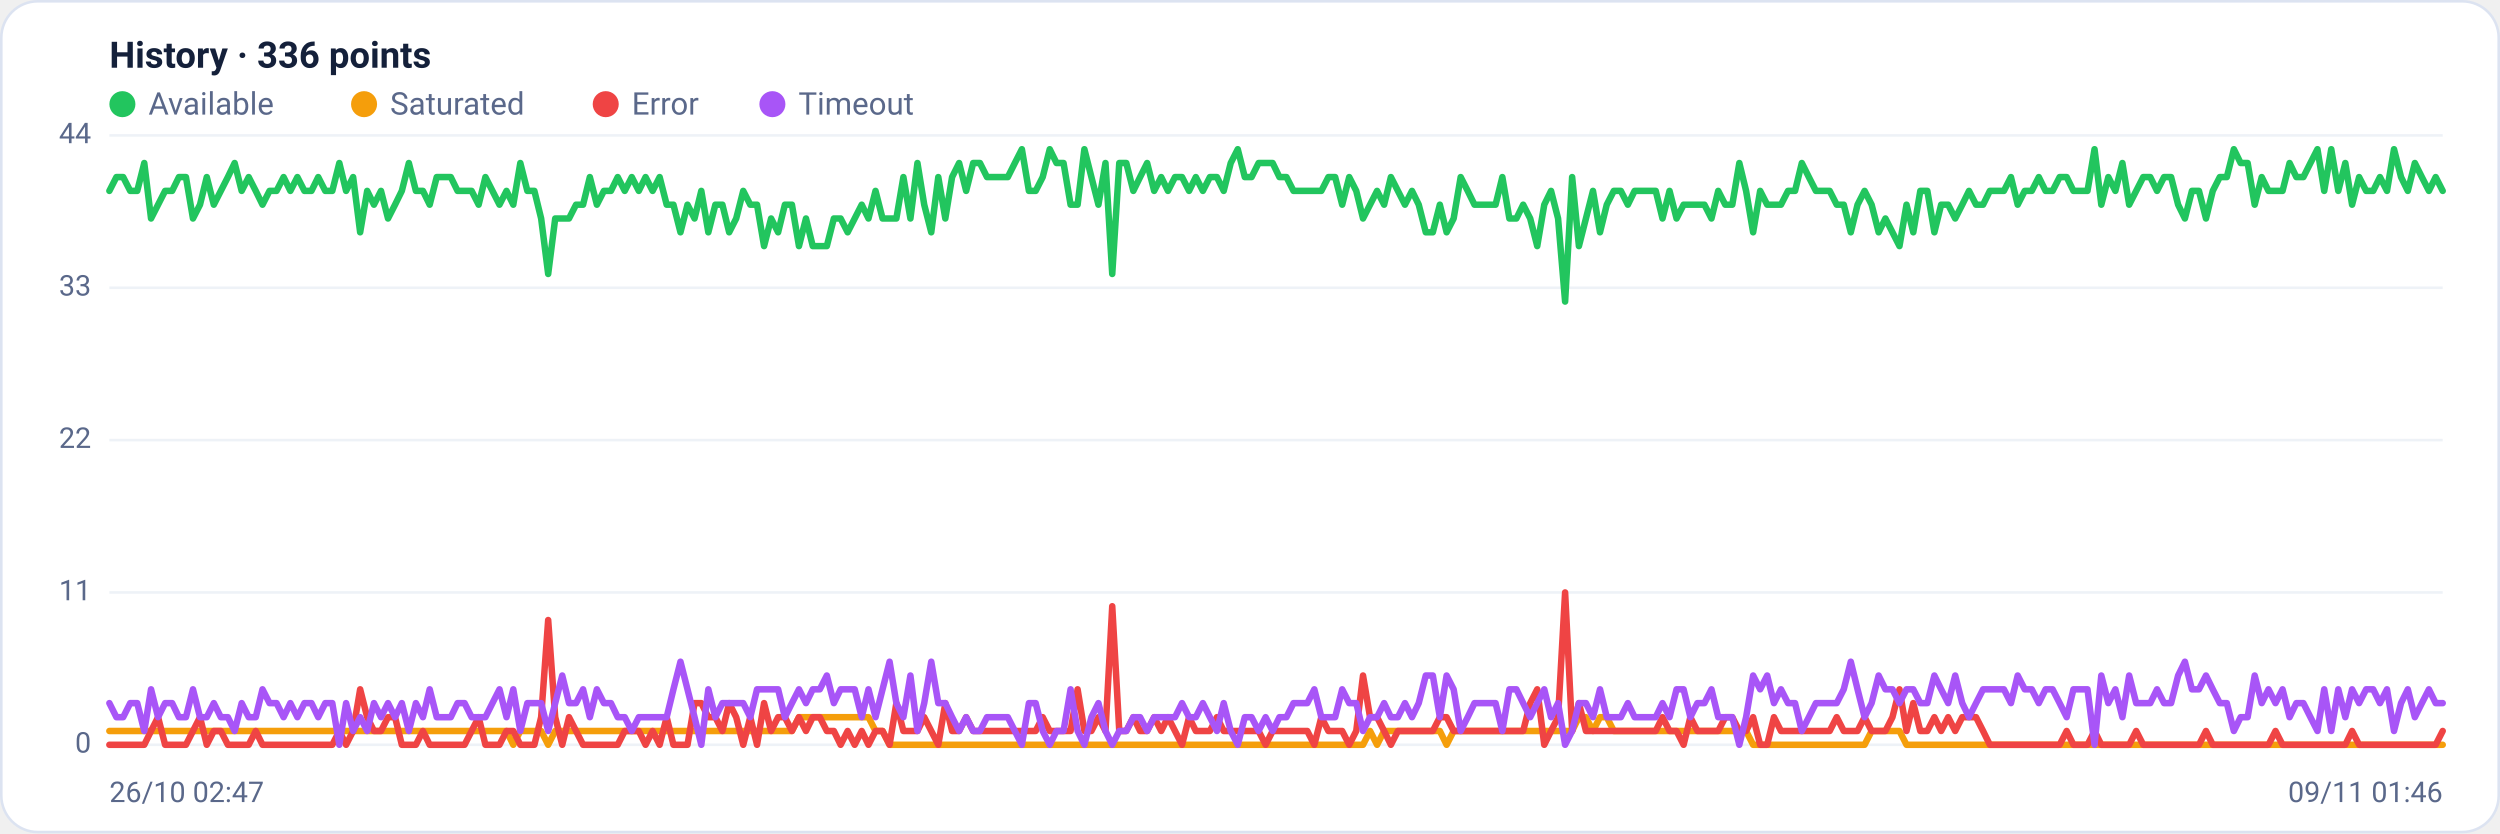
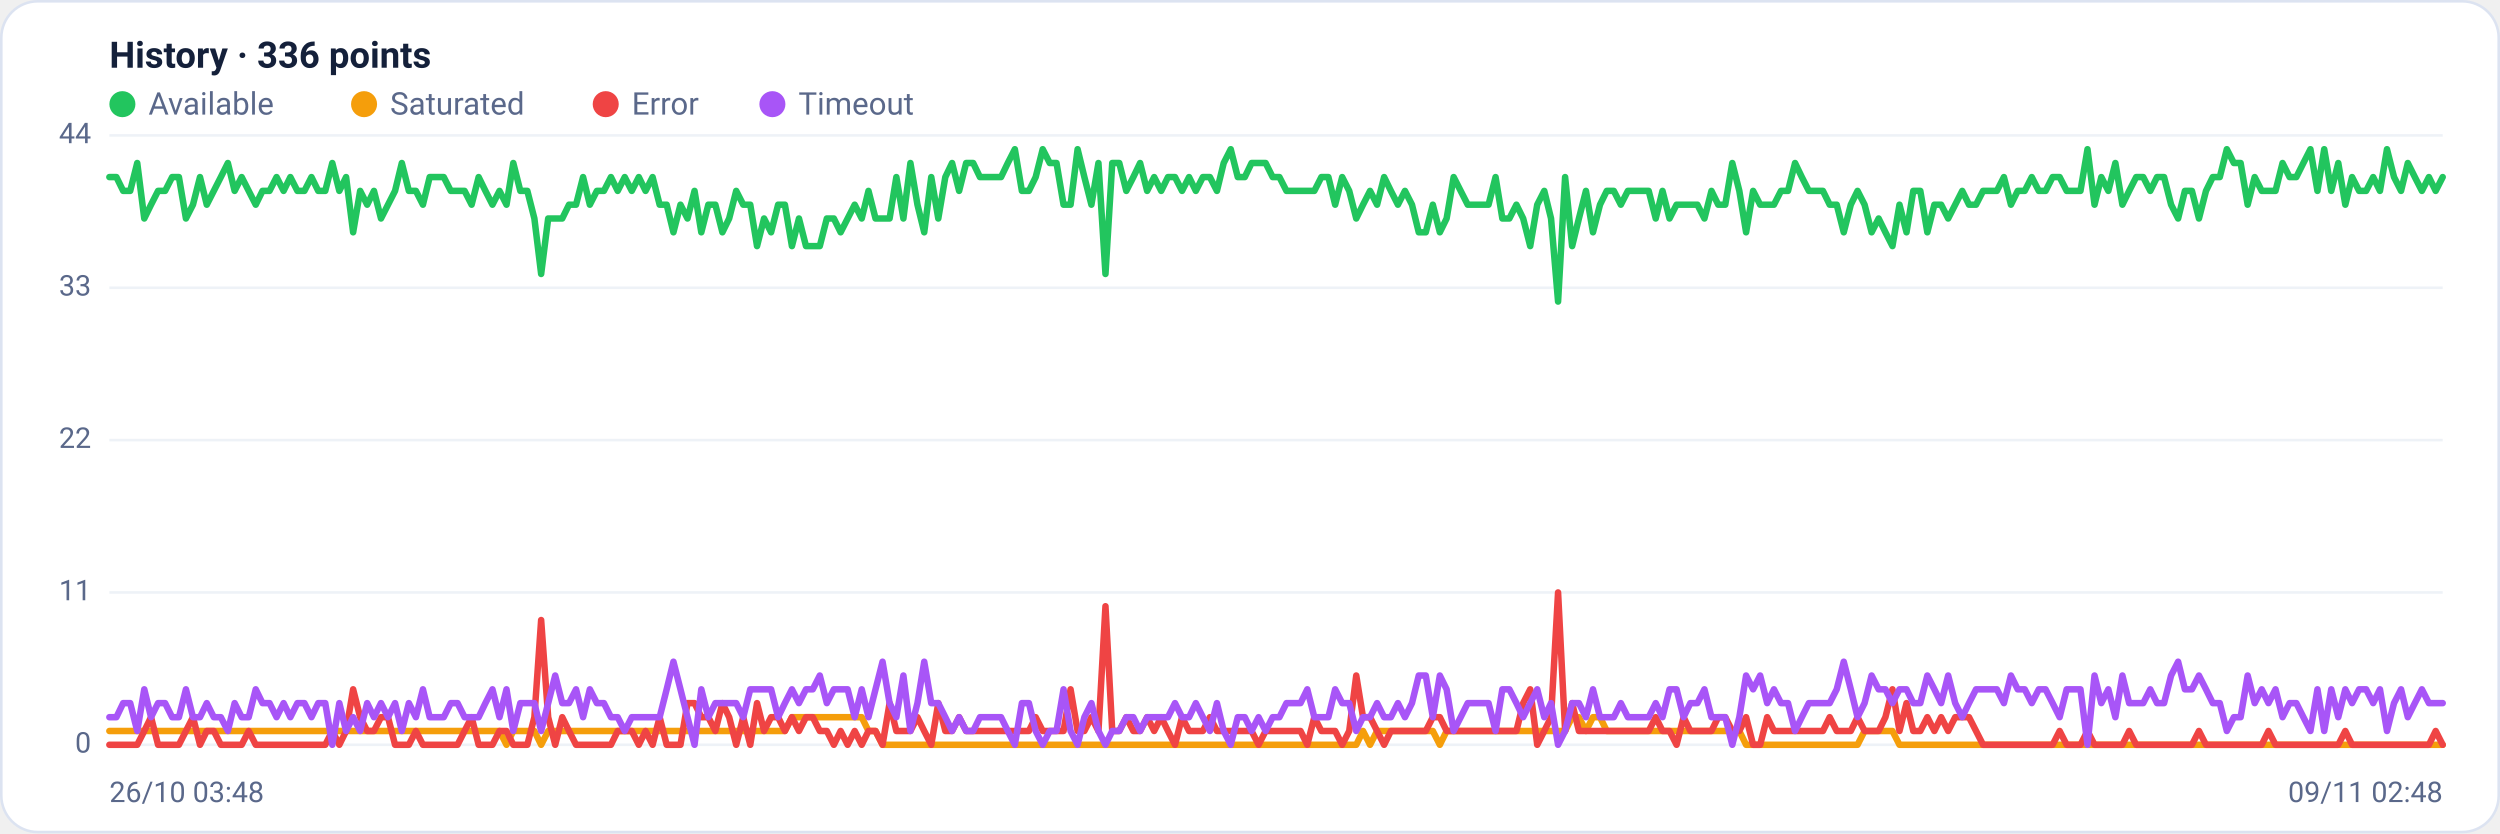
<svg xmlns="http://www.w3.org/2000/svg" viewBox="0 0 960 320" width="960" height="320" font-family="Segoe UI, system-ui, -apple-system, Roboto, Helvetica, Arial, sans-serif" role="img" aria-label="Availability history per region">
  <rect x="0.5" y="0.5" width="959" height="319" rx="14" fill="#ffffff" stroke="#dce3f1" />
  <text x="42" y="26" font-size="14" font-weight="600" fill="#14203a">History · 336 points</text>
  <circle cx="47" cy="40" r="5" fill="#22c55e" />
  <text x="57" y="44" font-size="12" fill="#5a688a">Available</text>
  <circle cx="139.8" cy="40" r="5" fill="#f59e0b" />
  <text x="149.8" y="44" font-size="12" fill="#5a688a">Saturated</text>
  <circle cx="232.6" cy="40" r="5" fill="#ef4444" />
  <text x="242.6" y="44" font-size="12" fill="#5a688a">Error</text>
  <circle cx="296.6" cy="40" r="5" fill="#a855f7" />
  <text x="306.6" y="44" font-size="12" fill="#5a688a">Timeout</text>
  <line x1="42" y1="286.0" x2="938" y2="286.0" stroke="#eef2f7" stroke-width="1" />
  <text x="35" y="289.0" text-anchor="end" font-size="11" fill="#5a688a">0</text>
  <line x1="42" y1="227.5" x2="938" y2="227.5" stroke="#eef2f7" stroke-width="1" />
  <text x="35" y="230.5" text-anchor="end" font-size="11" fill="#5a688a">11</text>
  <line x1="42" y1="169.0" x2="938" y2="169.0" stroke="#eef2f7" stroke-width="1" />
  <text x="35" y="172.0" text-anchor="end" font-size="11" fill="#5a688a">22</text>
  <line x1="42" y1="110.5" x2="938" y2="110.5" stroke="#eef2f7" stroke-width="1" />
  <text x="35" y="113.5" text-anchor="end" font-size="11" fill="#5a688a">33</text>
  <line x1="42" y1="52.0" x2="938" y2="52.0" stroke="#eef2f7" stroke-width="1" />
  <text x="35" y="55.0" text-anchor="end" font-size="11" fill="#5a688a">44</text>
-   <polyline fill="none" stroke="#22c55e" stroke-width="2.5" stroke-linejoin="round" stroke-linecap="round" points="42.0,73.3 44.7,68.0 47.3,68.0 50.0,73.3 52.7,73.3 55.4,62.6 58.0,83.9 60.7,78.6 63.4,73.3 66.1,73.3 68.7,68.0 71.4,68.0 74.1,83.9 76.8,78.6 79.4,68.0 82.1,78.6 84.8,73.3 87.5,68.0 90.1,62.6 92.8,73.3 95.5,68.0 98.2,73.3 100.8,78.6 103.5,73.3 106.2,73.3 108.9,68.0 111.5,73.3 114.2,68.0 116.9,73.3 119.6,73.3 122.2,68.0 124.9,73.3 127.6,73.3 130.3,62.6 132.9,73.3 135.6,68.0 138.3,89.2 141.0,73.3 143.6,78.6 146.3,73.3 149.0,83.9 151.7,78.6 154.3,73.3 157.0,62.6 159.7,73.3 162.4,73.3 165.0,78.6 167.7,68.0 170.4,68.0 173.1,68.0 175.7,73.3 178.4,73.3 181.1,73.3 183.8,78.6 186.4,68.0 189.1,73.3 191.8,78.6 194.5,73.3 197.1,78.6 199.8,62.6 202.5,73.3 205.2,73.3 207.8,83.9 210.5,105.2 213.2,83.9 215.9,83.9 218.5,83.9 221.2,78.6 223.9,78.6 226.5,68.0 229.2,78.6 231.9,73.3 234.6,73.3 237.2,68.0 239.9,73.3 242.6,68.0 245.3,73.3 247.9,68.0 250.6,73.3 253.3,68.0 256.0,78.6 258.6,78.6 261.3,89.2 264.0,78.6 266.7,83.9 269.3,73.3 272.0,89.2 274.7,78.6 277.4,78.6 280.0,89.2 282.7,83.9 285.4,73.3 288.1,78.6 290.7,78.6 293.4,94.5 296.1,83.9 298.8,89.2 301.4,78.6 304.1,78.6 306.8,94.5 309.5,83.9 312.1,94.5 314.8,94.5 317.5,94.5 320.2,83.9 322.8,83.9 325.5,89.2 328.2,83.9 330.9,78.6 333.5,83.9 336.2,73.3 338.9,83.9 341.6,83.9 344.2,83.9 346.9,68.0 349.6,83.9 352.3,62.6 354.9,78.6 357.6,89.2 360.3,68.0 363.0,83.9 365.6,68.0 368.3,62.6 371.0,73.3 373.7,62.6 376.3,62.6 379.0,68.0 381.7,68.0 384.4,68.0 387.0,68.0 389.7,62.6 392.4,57.3 395.1,73.3 397.7,73.3 400.4,68.0 403.1,57.3 405.7,62.6 408.4,62.6 411.1,78.6 413.8,78.6 416.4,57.3 419.1,68.0 421.8,78.6 424.5,62.6 427.1,105.2 429.8,62.6 432.5,62.6 435.2,73.3 437.8,68.0 440.5,62.6 443.2,73.3 445.9,68.0 448.5,73.3 451.2,68.0 453.9,68.0 456.6,73.3 459.2,68.0 461.9,73.3 464.6,68.0 467.3,68.0 469.9,73.3 472.6,62.6 475.3,57.3 478.0,68.0 480.6,68.0 483.3,62.6 486.0,62.6 488.7,62.6 491.3,68.0 494.0,68.0 496.7,73.3 499.4,73.3 502.0,73.3 504.7,73.3 507.4,73.3 510.1,68.0 512.7,68.0 515.4,78.6 518.1,68.0 520.8,73.3 523.4,83.9 526.1,78.6 528.8,73.3 531.5,78.6 534.1,68.0 536.8,73.3 539.5,78.6 542.2,73.3 544.8,78.6 547.5,89.2 550.2,89.2 552.9,78.6 555.5,89.2 558.2,83.9 560.9,68.0 563.6,73.3 566.2,78.6 568.9,78.6 571.6,78.6 574.3,78.6 576.9,68.0 579.6,83.9 582.3,83.9 584.9,78.6 587.6,83.9 590.3,94.5 593.0,78.6 595.6,73.3 598.3,83.9 601.0,115.8 603.7,68.0 606.3,94.5 609.0,83.9 611.7,73.3 614.4,89.2 617.0,78.6 619.7,73.3 622.4,73.3 625.1,78.6 627.7,73.3 630.4,73.3 633.1,73.3 635.8,73.3 638.4,83.9 641.1,73.3 643.8,83.9 646.5,78.6 649.1,78.6 651.8,78.6 654.5,78.6 657.2,83.9 659.8,73.3 662.5,78.6 665.2,78.6 667.9,62.6 670.5,73.3 673.2,89.2 675.9,73.3 678.6,78.6 681.2,78.6 683.9,78.6 686.6,73.3 689.3,73.3 691.9,62.6 694.6,68.0 697.3,73.3 700.0,73.3 702.6,73.3 705.3,78.6 708.0,78.6 710.7,89.2 713.3,78.6 716.0,73.3 718.7,78.6 721.4,89.2 724.0,83.9 726.7,89.2 729.4,94.5 732.1,78.6 734.7,89.2 737.4,73.3 740.1,73.3 742.8,89.2 745.4,78.6 748.1,78.6 750.8,83.9 753.5,78.6 756.1,73.3 758.8,78.6 761.5,78.6 764.1,73.3 766.8,73.3 769.5,73.3 772.2,68.0 774.8,78.6 777.5,73.3 780.2,73.3 782.9,68.0 785.5,73.3 788.2,73.3 790.9,68.0 793.6,68.0 796.2,73.3 798.9,73.3 801.6,73.3 804.3,57.3 806.9,78.6 809.6,68.0 812.3,73.3 815.0,62.6 817.6,78.6 820.3,73.3 823.0,68.0 825.7,68.0 828.3,73.3 831.0,68.0 833.7,68.0 836.4,78.6 839.0,83.9 841.7,73.3 844.4,73.3 847.1,83.9 849.7,73.3 852.4,68.0 855.1,68.0 857.8,57.3 860.4,62.6 863.1,62.6 865.8,78.6 868.5,68.0 871.1,73.3 873.8,73.3 876.5,73.3 879.2,62.6 881.8,68.0 884.5,68.0 887.2,62.6 889.9,57.3 892.5,73.3 895.2,57.3 897.9,73.3 900.6,62.6 903.2,78.6 905.9,68.0 908.6,73.3 911.3,73.3 913.9,68.0 916.6,73.3 919.3,57.3 922.0,68.0 924.6,73.3 927.3,62.6 930.0,68.0 932.7,73.3 935.3,68.0 938.0,73.3" />
-   <polyline fill="none" stroke="#f59e0b" stroke-width="2.5" stroke-linejoin="round" stroke-linecap="round" points="42.0,280.7 44.7,280.7 47.3,280.7 50.0,280.7 52.7,280.7 55.4,280.7 58.0,280.7 60.7,280.7 63.4,280.7 66.1,280.7 68.7,280.7 71.4,280.7 74.1,280.7 76.8,280.7 79.4,280.7 82.1,280.7 84.8,280.7 87.5,280.7 90.1,280.7 92.8,280.7 95.5,280.7 98.2,280.7 100.8,280.7 103.5,280.7 106.2,280.7 108.9,280.7 111.5,280.7 114.2,280.7 116.9,280.7 119.6,280.7 122.2,280.7 124.9,280.7 127.6,280.7 130.3,280.7 132.9,280.7 135.6,280.7 138.3,280.7 141.0,280.7 143.6,280.7 146.3,280.7 149.0,280.7 151.7,280.7 154.3,280.7 157.0,280.7 159.7,280.7 162.4,280.7 165.0,280.7 167.7,280.7 170.4,280.7 173.1,280.7 175.7,280.7 178.4,280.7 181.1,280.7 183.8,280.7 186.4,280.7 189.1,280.7 191.8,280.7 194.5,280.7 197.1,286.0 199.8,280.7 202.5,280.7 205.2,280.7 207.8,280.7 210.5,286.0 213.2,280.7 215.9,280.7 218.5,280.7 221.2,280.7 223.9,280.7 226.5,280.7 229.2,280.7 231.9,280.7 234.6,280.7 237.2,280.7 239.9,280.7 242.6,280.7 245.3,280.7 247.9,280.7 250.6,280.7 253.3,280.7 256.0,280.7 258.6,280.7 261.3,280.7 264.0,280.7 266.7,280.7 269.3,280.7 272.0,280.7 274.7,280.7 277.4,280.7 280.0,280.7 282.7,280.7 285.4,280.7 288.1,280.7 290.7,280.7 293.4,280.7 296.1,280.7 298.8,280.7 301.4,280.7 304.1,280.7 306.8,275.4 309.5,275.4 312.1,275.4 314.8,275.4 317.5,275.4 320.2,275.4 322.8,275.4 325.5,275.4 328.2,275.4 330.9,275.4 333.5,275.4 336.2,280.7 338.9,280.7 341.6,286.0 344.2,286.0 346.9,286.0 349.6,286.0 352.3,286.0 354.9,286.0 357.6,286.0 360.3,286.0 363.0,286.0 365.6,286.0 368.3,286.0 371.0,286.0 373.7,286.0 376.3,286.0 379.0,286.0 381.7,286.0 384.4,286.0 387.0,286.0 389.7,286.0 392.4,286.0 395.1,286.0 397.7,286.0 400.4,286.0 403.1,286.0 405.7,286.0 408.4,286.0 411.1,286.0 413.8,286.0 416.4,286.0 419.1,286.0 421.8,286.0 424.5,286.0 427.1,286.0 429.8,286.0 432.5,286.0 435.2,286.0 437.8,286.0 440.5,286.0 443.2,286.0 445.9,286.0 448.5,286.0 451.2,286.0 453.9,286.0 456.6,286.0 459.2,286.0 461.9,286.0 464.6,286.0 467.3,286.0 469.9,286.0 472.6,286.0 475.3,286.0 478.0,286.0 480.6,286.0 483.3,286.0 486.0,286.0 488.7,286.0 491.3,286.0 494.0,286.0 496.7,286.0 499.4,286.0 502.0,286.0 504.7,286.0 507.4,286.0 510.1,286.0 512.7,286.0 515.4,286.0 518.1,286.0 520.8,286.0 523.4,286.0 526.1,280.7 528.8,286.0 531.5,280.7 534.1,280.7 536.8,280.7 539.5,280.7 542.2,280.7 544.8,280.7 547.5,280.7 550.2,280.7 552.9,280.7 555.5,286.0 558.2,280.7 560.9,280.7 563.6,280.7 566.2,280.7 568.9,280.7 571.6,280.7 574.3,280.7 576.9,280.7 579.6,280.7 582.3,280.7 584.9,280.7 587.6,280.7 590.3,280.7 593.0,280.7 595.6,280.7 598.3,280.7 601.0,280.7 603.7,280.7 606.3,275.4 609.0,275.4 611.7,280.7 614.4,275.4 617.0,275.4 619.7,280.7 622.4,280.7 625.1,280.7 627.7,280.7 630.4,280.7 633.1,280.7 635.8,280.7 638.4,280.7 641.1,280.7 643.8,280.7 646.5,280.7 649.1,280.7 651.8,280.7 654.5,280.7 657.2,280.7 659.8,280.7 662.5,280.7 665.2,280.7 667.9,280.7 670.5,280.7 673.2,286.0 675.9,286.0 678.6,286.0 681.2,286.0 683.9,286.0 686.6,286.0 689.3,286.0 691.9,286.0 694.6,286.0 697.3,286.0 700.0,286.0 702.6,286.0 705.3,286.0 708.0,286.0 710.7,286.0 713.3,286.0 716.0,286.0 718.7,280.7 721.4,280.7 724.0,280.7 726.7,280.7 729.4,280.7 732.1,286.0 734.7,286.0 737.4,286.0 740.1,286.0 742.8,286.0 745.4,286.0 748.1,286.0 750.8,286.0 753.5,286.0 756.1,286.0 758.8,286.0 761.5,286.0 764.1,286.0 766.8,286.0 769.5,286.0 772.2,286.0 774.8,286.0 777.5,286.0 780.2,286.0 782.9,286.0 785.5,286.0 788.2,286.0 790.9,286.0 793.6,286.0 796.2,286.0 798.9,286.0 801.6,286.0 804.3,286.0 806.9,286.0 809.6,286.0 812.3,286.0 815.0,286.0 817.6,286.0 820.3,286.0 823.0,286.0 825.7,286.0 828.3,286.0 831.0,286.0 833.7,286.0 836.4,286.0 839.0,286.0 841.7,286.0 844.4,286.0 847.1,286.0 849.7,286.0 852.4,286.0 855.1,286.0 857.8,286.0 860.4,286.0 863.1,286.0 865.8,286.0 868.5,286.0 871.1,286.0 873.8,286.0 876.5,286.0 879.2,286.0 881.8,286.0 884.5,286.0 887.2,286.0 889.9,286.0 892.5,286.0 895.2,286.0 897.9,286.0 900.6,286.0 903.2,286.0 905.9,286.0 908.6,286.0 911.3,286.0 913.9,286.0 916.6,286.0 919.3,286.0 922.0,286.0 924.6,286.0 927.3,286.0 930.0,286.0 932.7,286.0 935.3,286.0 938.0,286.0" />
-   <polyline fill="none" stroke="#ef4444" stroke-width="2.5" stroke-linejoin="round" stroke-linecap="round" points="42.0,286.0 44.7,286.0 47.3,286.0 50.0,286.0 52.7,286.0 55.4,286.0 58.0,280.7 60.7,275.4 63.4,286.0 66.1,286.0 68.7,286.0 71.4,286.0 74.1,280.7 76.8,275.4 79.4,286.0 82.1,280.7 84.8,280.7 87.5,286.0 90.1,286.0 92.8,286.0 95.5,286.0 98.2,280.7 100.8,286.0 103.5,286.0 106.2,286.0 108.9,286.0 111.5,286.0 114.2,286.0 116.9,286.0 119.6,286.0 122.2,286.0 124.9,286.0 127.6,286.0 130.3,280.7 132.9,286.0 135.6,280.7 138.3,264.7 141.0,275.4 143.6,280.7 146.3,280.7 149.0,275.4 151.7,275.4 154.3,286.0 157.0,286.0 159.7,286.0 162.4,280.7 165.0,286.0 167.7,286.0 170.4,286.0 173.1,286.0 175.7,286.0 178.4,286.0 181.1,280.7 183.8,275.4 186.4,286.0 189.1,286.0 191.8,286.0 194.5,280.7 197.1,280.7 199.8,286.0 202.5,286.0 205.2,286.0 207.8,275.4 210.5,238.1 213.2,275.4 215.9,286.0 218.5,275.4 221.2,280.7 223.9,286.0 226.5,286.0 229.2,286.0 231.9,286.0 234.6,286.0 237.2,286.0 239.9,280.7 242.6,280.7 245.3,280.7 247.9,286.0 250.6,280.7 253.3,286.0 256.0,275.4 258.6,286.0 261.3,286.0 264.0,286.0 266.7,270.0 269.3,270.0 272.0,275.4 274.7,275.4 277.4,280.7 280.0,270.0 282.7,275.4 285.4,286.0 288.1,275.4 290.7,286.0 293.4,270.0 296.1,280.7 298.8,275.4 301.4,275.4 304.1,280.7 306.8,275.4 309.5,280.7 312.1,275.4 314.8,275.4 317.5,280.7 320.2,280.7 322.8,286.0 325.5,280.7 328.2,286.0 330.9,280.7 333.5,286.0 336.2,280.7 338.9,280.7 341.6,286.0 344.2,270.0 346.9,280.7 349.6,280.7 352.3,280.7 354.9,275.4 357.6,280.7 360.3,286.0 363.0,270.0 365.6,280.7 368.3,280.7 371.0,275.4 373.7,280.7 376.3,280.7 379.0,280.7 381.7,280.7 384.4,280.7 387.0,280.7 389.7,280.7 392.4,280.7 395.1,280.7 397.7,280.7 400.4,275.4 403.1,280.7 405.7,280.7 408.4,280.7 411.1,280.7 413.8,264.7 416.4,280.7 419.1,280.7 421.8,275.4 424.5,280.7 427.1,232.8 429.8,280.7 432.5,280.7 435.2,275.4 437.8,280.7 440.5,280.7 443.2,275.4 445.9,280.7 448.5,275.4 451.2,280.7 453.9,286.0 456.6,275.4 459.2,280.7 461.9,280.7 464.6,280.7 467.3,275.4 469.9,280.7 472.6,280.7 475.3,280.7 478.0,280.7 480.6,280.7 483.3,280.7 486.0,286.0 488.7,280.7 491.3,280.7 494.0,280.7 496.7,280.7 499.4,280.7 502.0,280.7 504.7,286.0 507.4,275.4 510.1,280.7 512.7,280.7 515.4,280.7 518.1,286.0 520.8,280.7 523.4,259.4 526.1,275.4 528.8,275.4 531.5,280.7 534.1,286.0 536.8,280.7 539.5,280.7 542.2,280.7 544.8,280.7 547.5,280.7 550.2,280.7 552.9,275.4 555.5,275.4 558.2,280.7 560.9,280.7 563.6,280.7 566.2,280.7 568.9,280.7 571.6,280.7 574.3,280.7 576.9,280.7 579.6,280.7 582.3,280.7 584.9,280.7 587.6,270.0 590.3,264.7 593.0,286.0 595.6,280.7 598.3,275.4 601.0,227.5 603.7,280.7 606.3,270.0 609.0,280.7 611.7,280.7 614.4,280.7 617.0,280.7 619.7,280.7 622.4,280.7 625.1,280.7 627.7,280.7 630.4,280.7 633.1,280.7 635.8,280.7 638.4,275.4 641.1,280.7 643.8,280.7 646.5,286.0 649.1,275.4 651.8,280.7 654.5,280.7 657.2,280.7 659.8,280.7 662.5,275.4 665.2,275.4 667.9,280.7 670.5,280.7 673.2,275.4 675.9,286.0 678.6,286.0 681.2,275.4 683.9,280.7 686.6,280.7 689.3,280.7 691.9,280.7 694.6,280.7 697.3,280.7 700.0,280.7 702.6,280.7 705.3,275.4 708.0,280.7 710.7,280.7 713.3,280.7 716.0,275.4 718.7,280.7 721.4,280.7 724.0,280.7 726.7,275.4 729.4,264.7 732.1,280.7 734.7,270.0 737.4,280.7 740.1,280.7 742.8,275.4 745.4,280.7 748.1,275.4 750.8,280.7 753.5,275.4 756.1,275.4 758.8,275.4 761.5,280.7 764.1,286.0 766.8,286.0 769.5,286.0 772.2,286.0 774.8,286.0 777.5,286.0 780.2,286.0 782.9,286.0 785.5,286.0 788.2,286.0 790.9,286.0 793.6,280.7 796.2,286.0 798.9,286.0 801.6,286.0 804.3,280.7 806.9,286.0 809.6,286.0 812.3,286.0 815.0,286.0 817.6,286.0 820.3,280.7 823.0,286.0 825.7,286.0 828.3,286.0 831.0,286.0 833.7,286.0 836.4,286.0 839.0,286.0 841.7,286.0 844.4,286.0 847.1,280.7 849.7,286.0 852.4,286.0 855.1,286.0 857.8,286.0 860.4,286.0 863.1,286.0 865.8,286.0 868.5,286.0 871.1,286.0 873.8,280.7 876.5,286.0 879.2,286.0 881.8,286.0 884.5,286.0 887.2,286.0 889.9,286.0 892.5,286.0 895.2,286.0 897.9,286.0 900.6,286.0 903.2,280.7 905.9,286.0 908.6,286.0 911.3,286.0 913.9,286.0 916.6,286.0 919.3,286.0 922.0,286.0 924.6,286.0 927.3,286.0 930.0,286.0 932.7,286.0 935.3,286.0 938.0,280.7" />
-   <polyline fill="none" stroke="#a855f7" stroke-width="2.5" stroke-linejoin="round" stroke-linecap="round" points="42.0,270.0 44.7,275.4 47.3,275.4 50.0,270.0 52.7,270.0 55.4,280.7 58.0,264.7 60.7,275.4 63.4,270.0 66.1,270.0 68.7,275.4 71.4,275.4 74.1,264.7 76.8,275.4 79.4,275.4 82.1,270.0 84.8,275.4 87.5,275.4 90.1,280.7 92.8,270.0 95.5,275.4 98.2,275.4 100.8,264.7 103.5,270.0 106.2,270.0 108.9,275.4 111.5,270.0 114.2,275.4 116.9,270.0 119.6,270.0 122.2,275.4 124.9,270.0 127.6,270.0 130.3,286.0 132.9,270.0 135.6,280.7 138.3,275.4 141.0,280.7 143.6,270.0 146.3,275.4 149.0,270.0 151.7,275.4 154.3,270.0 157.0,280.7 159.7,270.0 162.4,275.4 165.0,264.7 167.7,275.4 170.4,275.4 173.1,275.4 175.7,270.0 178.4,270.0 181.1,275.4 183.8,275.4 186.4,275.4 189.1,270.0 191.8,264.7 194.5,275.4 197.1,264.7 199.8,280.7 202.5,270.0 205.2,270.0 207.8,270.0 210.5,280.7 213.2,270.0 215.9,259.4 218.5,270.0 221.2,270.0 223.9,264.7 226.5,275.4 229.2,264.7 231.9,270.0 234.6,270.0 237.2,275.4 239.9,275.4 242.6,280.7 245.3,275.4 247.9,275.4 250.6,275.4 253.3,275.4 256.0,275.4 258.6,264.7 261.3,254.1 264.0,264.7 266.7,275.4 269.3,286.0 272.0,264.7 274.7,275.4 277.4,270.0 280.0,270.0 282.7,270.0 285.4,270.0 288.1,275.4 290.7,264.7 293.4,264.7 296.1,264.7 298.8,264.7 301.4,275.4 304.1,270.0 306.8,264.7 309.5,270.0 312.1,264.7 314.8,264.7 317.5,259.4 320.2,270.0 322.8,264.7 325.5,264.7 328.2,264.7 330.9,275.4 333.5,264.7 336.2,275.4 338.9,264.7 341.6,254.1 344.2,270.0 346.9,275.4 349.6,259.4 352.3,280.7 354.9,270.0 357.6,254.1 360.3,270.0 363.0,270.0 365.6,275.4 368.3,280.7 371.0,275.4 373.7,280.7 376.3,280.7 379.0,275.4 381.7,275.4 384.4,275.4 387.0,275.4 389.7,280.7 392.4,286.0 395.1,270.0 397.7,270.0 400.4,280.7 403.1,286.0 405.7,280.7 408.4,280.7 411.1,264.7 413.8,280.7 416.4,286.0 419.1,275.4 421.8,270.0 424.5,280.7 427.1,286.0 429.8,280.7 432.5,280.7 435.2,275.4 437.8,275.4 440.5,280.7 443.2,275.4 445.9,275.4 448.5,275.4 451.2,275.4 453.9,270.0 456.6,275.4 459.2,275.4 461.9,270.0 464.6,275.4 467.3,280.7 469.9,270.0 472.6,280.7 475.3,286.0 478.0,275.4 480.6,275.4 483.3,280.7 486.0,275.4 488.7,280.7 491.3,275.4 494.0,275.4 496.7,270.0 499.4,270.0 502.0,270.0 504.7,264.7 507.4,275.4 510.1,275.4 512.7,275.4 515.4,264.7 518.1,270.0 520.8,270.0 523.4,280.7 526.1,275.4 528.8,275.4 531.5,270.0 534.1,275.4 536.8,275.4 539.5,270.0 542.2,275.4 544.8,270.0 547.5,259.4 550.2,259.4 552.9,275.4 555.5,259.4 558.2,264.7 560.9,280.7 563.6,275.4 566.2,270.0 568.9,270.0 571.6,270.0 574.3,270.0 576.9,280.7 579.6,264.7 582.3,264.7 584.9,270.0 587.6,275.4 590.3,270.0 593.0,264.7 595.6,275.4 598.3,270.0 601.0,286.0 603.7,280.7 606.3,270.0 609.0,270.0 611.7,275.4 614.4,264.7 617.0,275.4 619.7,275.4 622.4,275.4 625.1,270.0 627.7,275.4 630.4,275.4 633.1,275.4 635.8,275.4 638.4,270.0 641.1,275.4 643.8,264.7 646.5,264.7 649.1,275.4 651.8,270.0 654.5,270.0 657.2,264.7 659.8,275.4 662.5,275.4 665.2,275.4 667.9,286.0 670.5,275.4 673.2,259.4 675.9,264.7 678.6,259.4 681.2,270.0 683.9,264.7 686.6,270.0 689.3,270.0 691.9,280.7 694.6,275.4 697.3,270.0 700.0,270.0 702.6,270.0 705.3,270.0 708.0,264.7 710.7,254.1 713.3,264.7 716.0,275.4 718.7,270.0 721.4,259.4 724.0,264.7 726.7,264.7 729.4,270.0 732.1,264.7 734.7,264.7 737.4,270.0 740.1,270.0 742.8,259.4 745.4,264.7 748.1,270.0 750.8,259.4 753.5,270.0 756.1,275.4 758.8,270.0 761.5,264.7 764.1,264.7 766.8,264.7 769.5,264.7 772.2,270.0 774.8,259.4 777.5,264.7 780.2,264.7 782.9,270.0 785.5,264.7 788.2,264.7 790.9,270.0 793.6,275.4 796.2,264.7 798.9,264.7 801.6,264.7 804.3,286.0 806.9,259.4 809.6,270.0 812.3,264.7 815.0,275.4 817.6,259.4 820.3,270.0 823.0,270.0 825.7,270.0 828.3,264.7 831.0,270.0 833.7,270.0 836.4,259.4 839.0,254.1 841.7,264.7 844.4,264.7 847.1,259.4 849.7,264.7 852.4,270.0 855.1,270.0 857.8,280.7 860.4,275.4 863.1,275.4 865.8,259.4 868.5,270.0 871.1,264.7 873.8,270.0 876.5,264.7 879.2,275.4 881.8,270.0 884.5,270.0 887.2,275.4 889.9,280.7 892.5,264.7 895.2,280.7 897.9,264.7 900.6,275.4 903.2,264.7 905.9,270.0 908.6,264.7 911.3,264.7 913.9,270.0 916.6,264.7 919.3,280.7 922.0,270.0 924.6,264.7 927.3,275.4 930.0,270.0 932.7,264.7 935.3,270.0 938.0,270.0" />
-   <text x="42" y="308" font-size="11" fill="#5a688a">26/10 02:47</text>
-   <text x="938" y="308" text-anchor="end" font-size="11" fill="#5a688a">09/11 01:46</text>
+   <polyline fill="none" stroke="#22c55e" stroke-width="2.5" stroke-linejoin="round" stroke-linecap="round" points="42.0,68.0 44.7,68.0 47.3,73.3 50.0,73.3 52.7,62.6 55.4,83.9 58.0,78.6 60.7,73.3 63.4,73.3 66.1,68.0 68.7,68.0 71.4,83.9 74.1,78.6 76.8,68.0 79.4,78.6 82.1,73.3 84.8,68.0 87.5,62.6 90.1,73.3 92.8,68.0 95.5,73.3 98.2,78.6 100.8,73.3 103.5,73.3 106.2,68.0 108.9,73.3 111.5,68.0 114.2,73.3 116.9,73.3 119.6,68.0 122.2,73.3 124.9,73.3 127.6,62.6 130.3,73.3 132.9,68.0 135.6,89.2 138.3,73.3 141.0,78.6 143.6,73.3 146.3,83.9 149.0,78.6 151.7,73.3 154.3,62.6 157.0,73.3 159.7,73.3 162.4,78.6 165.0,68.0 167.7,68.0 170.4,68.0 173.1,73.3 175.7,73.3 178.4,73.3 181.1,78.6 183.8,68.0 186.4,73.3 189.1,78.6 191.8,73.3 194.5,78.6 197.1,62.6 199.8,73.3 202.5,73.3 205.2,83.9 207.8,105.2 210.5,83.9 213.2,83.9 215.9,83.9 218.5,78.6 221.2,78.6 223.9,68.0 226.5,78.6 229.2,73.3 231.9,73.3 234.6,68.0 237.2,73.3 239.9,68.0 242.6,73.3 245.3,68.0 247.9,73.3 250.6,68.0 253.3,78.6 256.0,78.6 258.6,89.2 261.3,78.6 264.0,83.9 266.7,73.3 269.3,89.2 272.0,78.6 274.7,78.6 277.4,89.2 280.0,83.9 282.7,73.3 285.4,78.6 288.1,78.6 290.7,94.5 293.4,83.9 296.1,89.2 298.8,78.6 301.4,78.6 304.1,94.5 306.8,83.9 309.5,94.5 312.1,94.5 314.8,94.5 317.5,83.9 320.2,83.9 322.8,89.2 325.5,83.9 328.2,78.6 330.9,83.9 333.5,73.3 336.2,83.9 338.9,83.9 341.6,83.9 344.2,68.0 346.9,83.9 349.6,62.6 352.3,78.6 354.9,89.2 357.6,68.0 360.3,83.9 363.0,68.0 365.6,62.6 368.3,73.3 371.0,62.6 373.7,62.6 376.3,68.0 379.0,68.0 381.7,68.0 384.4,68.0 387.0,62.6 389.7,57.3 392.4,73.3 395.1,73.3 397.7,68.0 400.4,57.3 403.1,62.6 405.7,62.6 408.4,78.6 411.1,78.6 413.8,57.3 416.4,68.0 419.1,78.6 421.8,62.6 424.5,105.2 427.1,62.6 429.8,62.6 432.5,73.3 435.2,68.0 437.8,62.6 440.5,73.3 443.2,68.0 445.9,73.3 448.5,68.0 451.2,68.0 453.9,73.3 456.6,68.0 459.2,73.3 461.9,68.0 464.6,68.0 467.3,73.3 469.9,62.6 472.6,57.3 475.3,68.0 478.0,68.0 480.6,62.6 483.3,62.6 486.0,62.6 488.7,68.0 491.3,68.0 494.0,73.3 496.7,73.3 499.4,73.3 502.0,73.3 504.7,73.3 507.4,68.0 510.1,68.0 512.7,78.6 515.4,68.0 518.1,73.3 520.8,83.9 523.4,78.6 526.1,73.3 528.8,78.6 531.5,68.0 534.1,73.3 536.8,78.6 539.5,73.3 542.2,78.6 544.8,89.2 547.5,89.2 550.2,78.6 552.9,89.2 555.5,83.9 558.2,68.0 560.9,73.3 563.6,78.6 566.2,78.6 568.9,78.6 571.6,78.6 574.3,68.0 576.9,83.9 579.6,83.9 582.3,78.6 584.9,83.9 587.6,94.5 590.3,78.6 593.0,73.3 595.6,83.9 598.3,115.8 601.0,68.0 603.7,94.5 606.3,83.9 609.0,73.3 611.7,89.2 614.4,78.6 617.0,73.3 619.7,73.3 622.4,78.6 625.1,73.3 627.7,73.3 630.4,73.3 633.1,73.3 635.8,83.9 638.4,73.3 641.1,83.9 643.8,78.6 646.5,78.6 649.1,78.6 651.8,78.6 654.5,83.9 657.2,73.3 659.8,78.6 662.5,78.6 665.2,62.6 667.9,73.3 670.5,89.2 673.2,73.3 675.9,78.6 678.6,78.6 681.2,78.6 683.9,73.3 686.6,73.3 689.3,62.6 691.9,68.0 694.6,73.3 697.3,73.3 700.0,73.3 702.6,78.6 705.3,78.6 708.0,89.2 710.7,78.6 713.3,73.3 716.0,78.6 718.7,89.2 721.4,83.9 724.0,89.2 726.7,94.5 729.4,78.6 732.1,89.2 734.7,73.3 737.4,73.3 740.1,89.2 742.8,78.6 745.4,78.6 748.1,83.9 750.8,78.6 753.5,73.3 756.1,78.6 758.8,78.6 761.5,73.3 764.1,73.3 766.8,73.3 769.5,68.0 772.2,78.6 774.8,73.3 777.5,73.3 780.2,68.0 782.9,73.3 785.5,73.3 788.2,68.0 790.9,68.0 793.6,73.3 796.2,73.3 798.9,73.3 801.6,57.3 804.3,78.6 806.9,68.0 809.6,73.3 812.3,62.6 815.0,78.6 817.6,73.3 820.3,68.0 823.0,68.0 825.7,73.3 828.3,68.0 831.0,68.0 833.7,78.6 836.4,83.9 839.0,73.3 841.7,73.3 844.4,83.9 847.1,73.3 849.7,68.0 852.4,68.0 855.1,57.3 857.8,62.6 860.4,62.6 863.1,78.6 865.8,68.0 868.5,73.3 871.1,73.3 873.8,73.3 876.5,62.6 879.2,68.0 881.8,68.0 884.5,62.6 887.2,57.3 889.9,73.3 892.5,57.3 895.2,73.3 897.9,62.6 900.6,78.6 903.2,68.0 905.9,73.3 908.6,73.3 911.3,68.0 913.9,73.3 916.6,57.3 919.3,68.0 922.0,73.3 924.6,62.6 927.3,68.0 930.0,73.3 932.7,68.0 935.3,73.3 938.0,68.0" />
+   <polyline fill="none" stroke="#f59e0b" stroke-width="2.5" stroke-linejoin="round" stroke-linecap="round" points="42.0,280.7 44.7,280.7 47.3,280.7 50.0,280.7 52.7,280.7 55.4,280.7 58.0,280.7 60.7,280.7 63.4,280.7 66.1,280.7 68.7,280.7 71.4,280.7 74.1,280.7 76.8,280.7 79.4,280.7 82.1,280.7 84.8,280.7 87.5,280.7 90.1,280.7 92.8,280.7 95.5,280.7 98.2,280.7 100.8,280.7 103.5,280.7 106.2,280.7 108.9,280.7 111.5,280.7 114.2,280.7 116.9,280.7 119.6,280.7 122.2,280.7 124.9,280.7 127.6,280.7 130.3,280.7 132.9,280.7 135.6,280.7 138.3,280.7 141.0,280.7 143.6,280.7 146.3,280.7 149.0,280.7 151.7,280.7 154.3,280.7 157.0,280.7 159.7,280.7 162.4,280.7 165.0,280.7 167.7,280.7 170.4,280.7 173.1,280.7 175.7,280.7 178.4,280.7 181.1,280.7 183.8,280.7 186.4,280.7 189.1,280.7 191.8,280.7 194.5,286.0 197.1,280.7 199.8,280.7 202.5,280.7 205.2,280.7 207.8,286.0 210.5,280.7 213.2,280.7 215.9,280.7 218.5,280.7 221.2,280.7 223.9,280.7 226.5,280.7 229.2,280.7 231.9,280.7 234.6,280.7 237.2,280.7 239.9,280.7 242.6,280.7 245.3,280.7 247.9,280.7 250.6,280.7 253.3,280.7 256.0,280.7 258.6,280.7 261.3,280.7 264.0,280.7 266.7,280.7 269.3,280.7 272.0,280.7 274.7,280.7 277.4,280.7 280.0,280.7 282.7,280.7 285.4,280.7 288.1,280.7 290.7,280.7 293.4,280.7 296.1,280.7 298.8,280.7 301.4,280.7 304.1,275.4 306.8,275.4 309.5,275.4 312.1,275.4 314.8,275.4 317.5,275.4 320.2,275.4 322.8,275.4 325.5,275.4 328.2,275.4 330.9,275.4 333.5,280.7 336.2,280.7 338.9,286.0 341.6,286.0 344.2,286.0 346.9,286.0 349.6,286.0 352.3,286.0 354.9,286.0 357.6,286.0 360.3,286.0 363.0,286.0 365.6,286.0 368.3,286.0 371.0,286.0 373.7,286.0 376.3,286.0 379.0,286.0 381.7,286.0 384.4,286.0 387.0,286.0 389.7,286.0 392.4,286.0 395.1,286.0 397.7,286.0 400.4,286.0 403.1,286.0 405.7,286.0 408.4,286.0 411.1,286.0 413.8,286.0 416.4,286.0 419.1,286.0 421.8,286.0 424.5,286.0 427.1,286.0 429.8,286.0 432.5,286.0 435.2,286.0 437.8,286.0 440.5,286.0 443.2,286.0 445.9,286.0 448.5,286.0 451.2,286.0 453.9,286.0 456.6,286.0 459.2,286.0 461.9,286.0 464.6,286.0 467.3,286.0 469.9,286.0 472.6,286.0 475.3,286.0 478.0,286.0 480.6,286.0 483.3,286.0 486.0,286.0 488.7,286.0 491.3,286.0 494.0,286.0 496.7,286.0 499.4,286.0 502.0,286.0 504.7,286.0 507.4,286.0 510.1,286.0 512.7,286.0 515.4,286.0 518.1,286.0 520.8,286.0 523.4,280.7 526.1,286.0 528.8,280.7 531.5,280.7 534.1,280.7 536.8,280.7 539.5,280.7 542.2,280.7 544.8,280.7 547.5,280.7 550.2,280.7 552.9,286.0 555.5,280.7 558.2,280.7 560.9,280.7 563.6,280.7 566.2,280.7 568.9,280.7 571.6,280.7 574.3,280.7 576.9,280.7 579.6,280.7 582.3,280.7 584.9,280.7 587.6,280.7 590.3,280.7 593.0,280.7 595.6,280.7 598.3,280.7 601.0,280.7 603.7,275.4 606.3,275.4 609.0,280.7 611.7,275.4 614.4,275.4 617.0,280.7 619.7,280.7 622.4,280.7 625.1,280.7 627.7,280.7 630.4,280.7 633.1,280.7 635.8,280.7 638.4,280.7 641.1,280.7 643.8,280.7 646.5,280.7 649.1,280.7 651.8,280.7 654.5,280.7 657.2,280.7 659.8,280.7 662.5,280.7 665.2,280.7 667.9,280.7 670.5,286.0 673.2,286.0 675.9,286.0 678.6,286.0 681.2,286.0 683.9,286.0 686.6,286.0 689.3,286.0 691.9,286.0 694.6,286.0 697.3,286.0 700.0,286.0 702.6,286.0 705.3,286.0 708.0,286.0 710.7,286.0 713.3,286.0 716.0,280.7 718.7,280.7 721.4,280.7 724.0,280.7 726.7,280.7 729.4,286.0 732.1,286.0 734.7,286.0 737.4,286.0 740.1,286.0 742.8,286.0 745.4,286.0 748.1,286.0 750.8,286.0 753.5,286.0 756.1,286.0 758.8,286.0 761.5,286.0 764.1,286.0 766.8,286.0 769.5,286.0 772.2,286.0 774.8,286.0 777.5,286.0 780.2,286.0 782.9,286.0 785.5,286.0 788.2,286.0 790.9,286.0 793.6,286.0 796.2,286.0 798.9,286.0 801.6,286.0 804.3,286.0 806.9,286.0 809.6,286.0 812.3,286.0 815.0,286.0 817.6,286.0 820.3,286.0 823.0,286.0 825.7,286.0 828.3,286.0 831.0,286.0 833.7,286.0 836.4,286.0 839.0,286.0 841.7,286.0 844.4,286.0 847.1,286.0 849.7,286.0 852.4,286.0 855.1,286.0 857.8,286.0 860.4,286.0 863.1,286.0 865.8,286.0 868.5,286.0 871.1,286.0 873.8,286.0 876.5,286.0 879.2,286.0 881.8,286.0 884.5,286.0 887.2,286.0 889.9,286.0 892.5,286.0 895.2,286.0 897.9,286.0 900.6,286.0 903.2,286.0 905.9,286.0 908.6,286.0 911.3,286.0 913.9,286.0 916.6,286.0 919.3,286.0 922.0,286.0 924.6,286.0 927.3,286.0 930.0,286.0 932.7,286.0 935.3,286.0 938.0,286.0" />
+   <polyline fill="none" stroke="#ef4444" stroke-width="2.5" stroke-linejoin="round" stroke-linecap="round" points="42.0,286.0 44.7,286.0 47.3,286.0 50.0,286.0 52.7,286.0 55.4,280.7 58.0,275.4 60.7,286.0 63.4,286.0 66.1,286.0 68.7,286.0 71.4,280.7 74.1,275.4 76.8,286.0 79.4,280.7 82.1,280.7 84.8,286.0 87.5,286.0 90.1,286.0 92.8,286.0 95.5,280.7 98.2,286.0 100.8,286.0 103.5,286.0 106.2,286.0 108.9,286.0 111.5,286.0 114.2,286.0 116.9,286.0 119.6,286.0 122.2,286.0 124.9,286.0 127.6,280.7 130.3,286.0 132.9,280.7 135.6,264.7 138.3,275.4 141.0,280.7 143.6,280.7 146.3,275.4 149.0,275.4 151.7,286.0 154.3,286.0 157.0,286.0 159.7,280.7 162.4,286.0 165.0,286.0 167.7,286.0 170.4,286.0 173.1,286.0 175.7,286.0 178.4,280.7 181.1,275.4 183.8,286.0 186.4,286.0 189.1,286.0 191.8,280.7 194.5,280.7 197.1,286.0 199.8,286.0 202.5,286.0 205.2,275.4 207.8,238.1 210.5,275.4 213.2,286.0 215.9,275.4 218.5,280.7 221.2,286.0 223.9,286.0 226.5,286.0 229.2,286.0 231.9,286.0 234.6,286.0 237.2,280.7 239.9,280.7 242.6,280.7 245.3,286.0 247.9,280.7 250.6,286.0 253.3,275.4 256.0,286.0 258.6,286.0 261.3,286.0 264.0,270.0 266.7,270.0 269.3,275.4 272.0,275.4 274.7,280.7 277.4,270.0 280.0,275.4 282.7,286.0 285.4,275.4 288.1,286.0 290.7,270.0 293.4,280.7 296.1,275.4 298.8,275.4 301.4,280.7 304.1,275.4 306.8,280.7 309.5,275.4 312.1,275.4 314.8,280.7 317.5,280.7 320.2,286.0 322.8,280.7 325.5,286.0 328.2,280.7 330.9,286.0 333.5,280.7 336.2,280.7 338.9,286.0 341.6,270.0 344.2,280.7 346.9,280.7 349.6,280.7 352.3,275.4 354.9,280.7 357.6,286.0 360.3,270.0 363.0,280.7 365.6,280.7 368.3,275.4 371.0,280.7 373.7,280.7 376.3,280.7 379.0,280.7 381.7,280.7 384.4,280.7 387.0,280.7 389.7,280.7 392.4,280.7 395.1,280.7 397.7,275.4 400.4,280.7 403.1,280.7 405.7,280.7 408.4,280.7 411.1,264.7 413.8,280.7 416.4,280.7 419.1,275.4 421.8,280.7 424.5,232.8 427.1,280.7 429.8,280.7 432.5,275.4 435.2,280.7 437.8,280.7 440.5,275.4 443.2,280.7 445.9,275.4 448.5,280.7 451.2,286.0 453.9,275.4 456.6,280.7 459.2,280.7 461.9,280.7 464.6,275.4 467.3,280.7 469.9,280.7 472.6,280.7 475.3,280.7 478.0,280.7 480.6,280.7 483.3,286.0 486.0,280.7 488.7,280.7 491.3,280.7 494.0,280.7 496.7,280.7 499.4,280.7 502.0,286.0 504.7,275.4 507.4,280.7 510.1,280.7 512.7,280.7 515.4,286.0 518.1,280.7 520.8,259.4 523.4,275.4 526.1,275.4 528.8,280.7 531.5,286.0 534.1,280.7 536.8,280.7 539.5,280.7 542.2,280.7 544.8,280.7 547.5,280.7 550.2,275.4 552.9,275.4 555.5,280.7 558.2,280.7 560.9,280.7 563.6,280.7 566.2,280.7 568.9,280.7 571.6,280.7 574.3,280.7 576.9,280.7 579.6,280.7 582.3,280.7 584.9,270.0 587.6,264.7 590.3,286.0 593.0,280.7 595.6,275.4 598.3,227.5 601.0,280.7 603.7,270.0 606.3,280.7 609.0,280.7 611.7,280.7 614.4,280.7 617.0,280.7 619.7,280.7 622.4,280.7 625.1,280.7 627.7,280.7 630.4,280.7 633.1,280.7 635.8,275.4 638.4,280.7 641.1,280.7 643.8,286.0 646.5,275.4 649.1,280.7 651.8,280.7 654.5,280.7 657.2,280.7 659.8,275.4 662.5,275.4 665.2,280.7 667.9,280.7 670.5,275.4 673.2,286.0 675.9,286.0 678.6,275.4 681.2,280.7 683.9,280.7 686.6,280.7 689.3,280.7 691.9,280.7 694.6,280.7 697.3,280.7 700.0,280.7 702.6,275.4 705.3,280.7 708.0,280.7 710.7,280.7 713.3,275.4 716.0,280.7 718.7,280.7 721.4,280.7 724.0,275.4 726.7,264.7 729.4,280.7 732.1,270.0 734.7,280.7 737.4,280.7 740.1,275.4 742.8,280.7 745.4,275.4 748.1,280.7 750.8,275.4 753.5,275.4 756.1,275.4 758.8,280.7 761.5,286.0 764.1,286.0 766.8,286.0 769.5,286.0 772.2,286.0 774.8,286.0 777.5,286.0 780.2,286.0 782.9,286.0 785.5,286.0 788.2,286.0 790.9,280.7 793.6,286.0 796.2,286.0 798.9,286.0 801.6,280.7 804.3,286.0 806.9,286.0 809.6,286.0 812.3,286.0 815.0,286.0 817.6,280.7 820.3,286.0 823.0,286.0 825.7,286.0 828.3,286.0 831.0,286.0 833.7,286.0 836.4,286.0 839.0,286.0 841.7,286.0 844.4,280.7 847.1,286.0 849.7,286.0 852.4,286.0 855.1,286.0 857.8,286.0 860.4,286.0 863.1,286.0 865.8,286.0 868.5,286.0 871.1,280.7 873.8,286.0 876.5,286.0 879.2,286.0 881.8,286.0 884.5,286.0 887.2,286.0 889.9,286.0 892.5,286.0 895.2,286.0 897.9,286.0 900.6,280.7 903.2,286.0 905.9,286.0 908.6,286.0 911.3,286.0 913.9,286.0 916.6,286.0 919.3,286.0 922.0,286.0 924.6,286.0 927.3,286.0 930.0,286.0 932.7,286.0 935.3,280.7 938.0,286.0" />
+   <polyline fill="none" stroke="#a855f7" stroke-width="2.5" stroke-linejoin="round" stroke-linecap="round" points="42.0,275.4 44.7,275.4 47.3,270.0 50.0,270.0 52.7,280.7 55.4,264.7 58.0,275.4 60.7,270.0 63.4,270.0 66.1,275.4 68.7,275.4 71.4,264.7 74.1,275.4 76.8,275.4 79.4,270.0 82.1,275.4 84.8,275.4 87.5,280.7 90.1,270.0 92.8,275.4 95.5,275.4 98.2,264.7 100.8,270.0 103.5,270.0 106.2,275.4 108.9,270.0 111.5,275.4 114.2,270.0 116.9,270.0 119.6,275.4 122.2,270.0 124.9,270.0 127.6,286.0 130.3,270.0 132.9,280.7 135.6,275.4 138.3,280.7 141.0,270.0 143.6,275.4 146.3,270.0 149.0,275.4 151.7,270.0 154.3,280.7 157.0,270.0 159.7,275.4 162.4,264.7 165.0,275.4 167.7,275.4 170.4,275.4 173.1,270.0 175.7,270.0 178.4,275.4 181.1,275.4 183.8,275.4 186.4,270.0 189.1,264.7 191.8,275.4 194.5,264.7 197.1,280.7 199.8,270.0 202.5,270.0 205.2,270.0 207.8,280.7 210.5,270.0 213.2,259.4 215.9,270.0 218.5,270.0 221.2,264.7 223.9,275.4 226.5,264.7 229.2,270.0 231.9,270.0 234.6,275.4 237.2,275.4 239.9,280.7 242.6,275.4 245.3,275.4 247.9,275.4 250.6,275.4 253.3,275.4 256.0,264.7 258.6,254.1 261.3,264.7 264.0,275.4 266.7,286.0 269.3,264.7 272.0,275.4 274.7,270.0 277.4,270.0 280.0,270.0 282.7,270.0 285.4,275.4 288.1,264.7 290.7,264.7 293.4,264.7 296.1,264.7 298.8,275.4 301.4,270.0 304.1,264.7 306.8,270.0 309.5,264.7 312.1,264.7 314.8,259.4 317.5,270.0 320.2,264.7 322.8,264.7 325.5,264.7 328.2,275.4 330.9,264.7 333.5,275.4 336.2,264.7 338.9,254.1 341.6,270.0 344.2,275.4 346.9,259.4 349.6,280.7 352.3,270.0 354.9,254.1 357.6,270.0 360.3,270.0 363.0,275.4 365.6,280.7 368.3,275.4 371.0,280.7 373.7,280.7 376.3,275.4 379.0,275.4 381.7,275.4 384.4,275.4 387.0,280.7 389.7,286.0 392.4,270.0 395.1,270.0 397.7,280.7 400.4,286.0 403.1,280.7 405.7,280.7 408.4,264.7 411.1,280.7 413.8,286.0 416.4,275.4 419.1,270.0 421.8,280.7 424.5,286.0 427.1,280.7 429.8,280.7 432.5,275.4 435.2,275.4 437.8,280.7 440.5,275.4 443.2,275.4 445.9,275.4 448.5,275.4 451.2,270.0 453.9,275.4 456.6,275.4 459.2,270.0 461.9,275.4 464.6,280.7 467.3,270.0 469.9,280.7 472.6,286.0 475.3,275.4 478.0,275.4 480.6,280.7 483.3,275.4 486.0,280.7 488.7,275.4 491.3,275.4 494.0,270.0 496.7,270.0 499.4,270.0 502.0,264.7 504.7,275.4 507.4,275.4 510.1,275.4 512.7,264.7 515.4,270.0 518.1,270.0 520.8,280.7 523.4,275.4 526.1,275.4 528.8,270.0 531.5,275.4 534.1,275.4 536.8,270.0 539.5,275.4 542.2,270.0 544.8,259.4 547.5,259.4 550.2,275.4 552.9,259.4 555.5,264.7 558.2,280.7 560.9,275.4 563.6,270.0 566.2,270.0 568.9,270.0 571.6,270.0 574.3,280.7 576.9,264.7 579.6,264.7 582.3,270.0 584.9,275.4 587.6,270.0 590.3,264.7 593.0,275.4 595.6,270.0 598.3,286.0 601.0,280.7 603.7,270.0 606.3,270.0 609.0,275.4 611.7,264.7 614.4,275.4 617.0,275.4 619.7,275.4 622.4,270.0 625.1,275.4 627.7,275.4 630.4,275.4 633.1,275.4 635.8,270.0 638.4,275.4 641.1,264.7 643.8,264.7 646.5,275.4 649.1,270.0 651.8,270.0 654.5,264.7 657.2,275.4 659.8,275.4 662.5,275.4 665.2,286.0 667.9,275.4 670.5,259.4 673.2,264.7 675.9,259.4 678.6,270.0 681.2,264.7 683.9,270.0 686.6,270.0 689.3,280.7 691.9,275.4 694.6,270.0 697.3,270.0 700.0,270.0 702.6,270.0 705.3,264.7 708.0,254.1 710.7,264.7 713.3,275.4 716.0,270.0 718.7,259.4 721.4,264.7 724.0,264.7 726.7,270.0 729.4,264.7 732.1,264.7 734.7,270.0 737.4,270.0 740.1,259.4 742.8,264.7 745.4,270.0 748.1,259.4 750.8,270.0 753.5,275.4 756.1,270.0 758.8,264.7 761.5,264.7 764.1,264.7 766.8,264.7 769.5,270.0 772.2,259.4 774.8,264.7 777.5,264.7 780.2,270.0 782.9,264.7 785.5,264.7 788.2,270.0 790.9,275.4 793.6,264.7 796.2,264.7 798.9,264.7 801.6,286.0 804.3,259.4 806.9,270.0 809.6,264.7 812.3,275.4 815.0,259.4 817.6,270.0 820.3,270.0 823.0,270.0 825.7,264.7 828.3,270.0 831.0,270.0 833.7,259.4 836.4,254.1 839.0,264.7 841.7,264.7 844.4,259.4 847.1,264.7 849.7,270.0 852.4,270.0 855.1,280.7 857.8,275.4 860.4,275.4 863.1,259.4 865.8,270.0 868.5,264.7 871.1,270.0 873.8,264.7 876.5,275.4 879.2,270.0 881.8,270.0 884.5,275.4 887.2,280.7 889.9,264.7 892.5,280.7 895.2,264.7 897.9,275.4 900.6,264.7 903.2,270.0 905.9,264.7 908.6,264.7 911.3,270.0 913.9,264.7 916.6,280.7 919.3,270.0 922.0,264.7 924.6,275.4 927.3,270.0 930.0,264.7 932.7,270.0 935.3,270.0 938.0,270.0" />
+   <text x="42" y="308" font-size="11" fill="#5a688a">26/10 03:48</text>
+   <text x="938" y="308" text-anchor="end" font-size="11" fill="#5a688a">09/11 02:48</text>
</svg>
